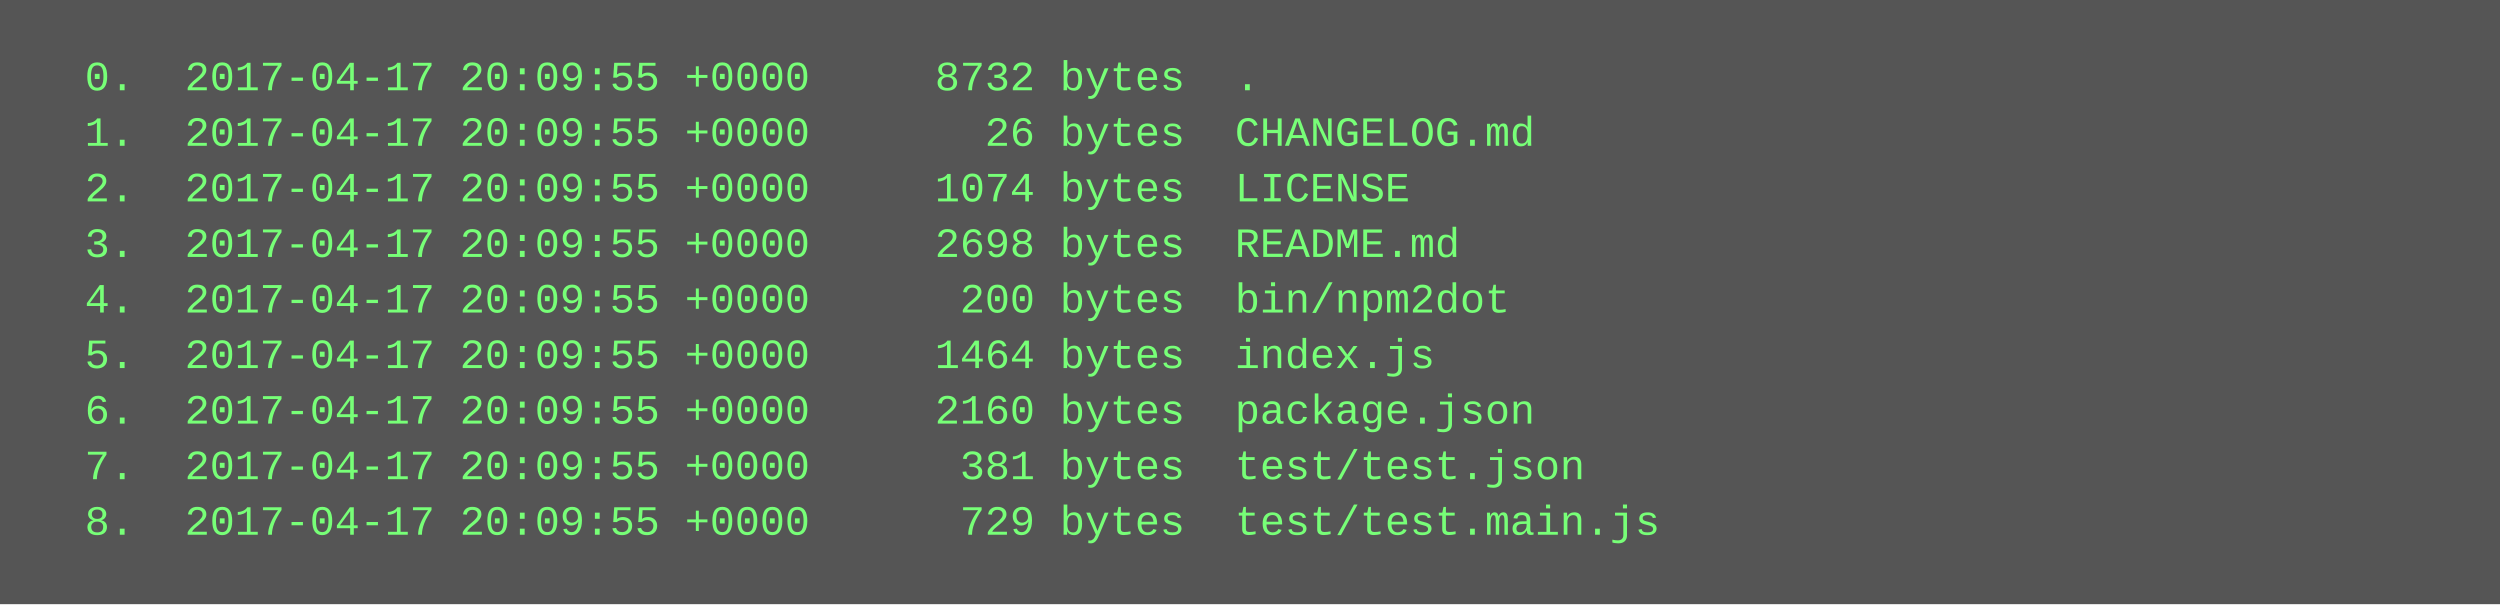
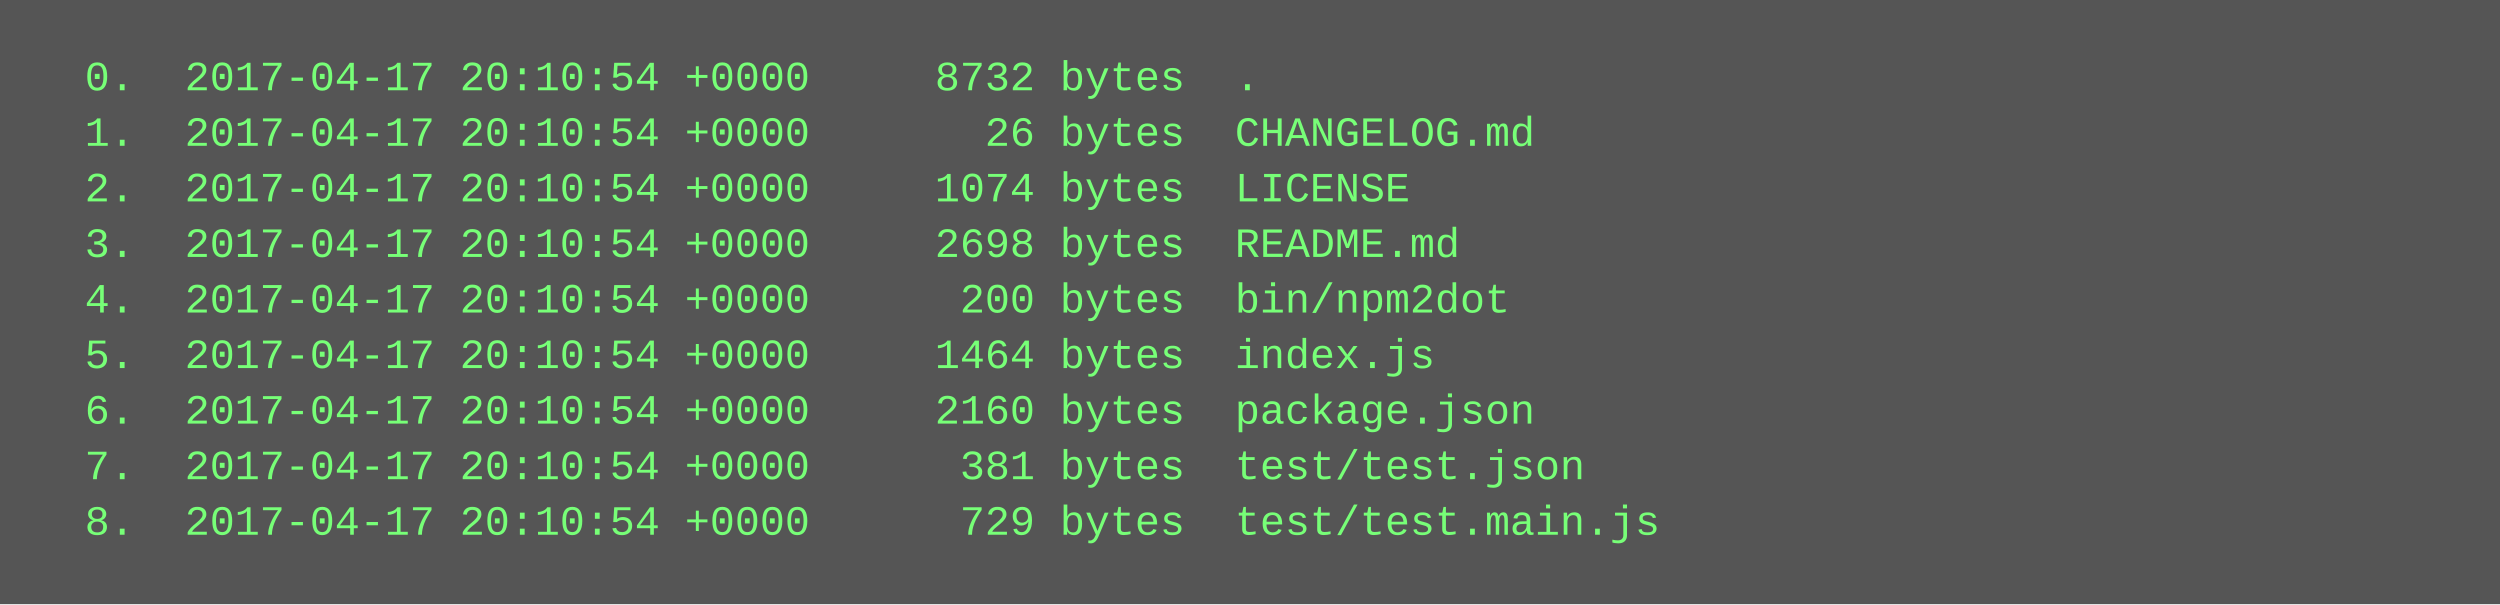
<svg xmlns="http://www.w3.org/2000/svg" height="174" width="720">
  <rect height="174" fill="#555" width="720" />
  <text fill="#7f7" font-family="Courier New" font-size="12" xml:space="preserve">
-     <tspan x="10" y="26">  0.  2017-04-17 20:09:55 +0000     8732 bytes  .</tspan>
-     <tspan x="10" y="42">  1.  2017-04-17 20:09:55 +0000       26 bytes  CHANGELOG.md</tspan>
-     <tspan x="10" y="58">  2.  2017-04-17 20:09:55 +0000     1074 bytes  LICENSE</tspan>
-     <tspan x="10" y="74">  3.  2017-04-17 20:09:55 +0000     2698 bytes  README.md</tspan>
-     <tspan x="10" y="90">  4.  2017-04-17 20:09:55 +0000      200 bytes  bin/npm2dot</tspan>
-     <tspan x="10" y="106">  5.  2017-04-17 20:09:55 +0000     1464 bytes  index.js</tspan>
-     <tspan x="10" y="122">  6.  2017-04-17 20:09:55 +0000     2160 bytes  package.json</tspan>
-     <tspan x="10" y="138">  7.  2017-04-17 20:09:55 +0000      381 bytes  test/test.json</tspan>
-     <tspan x="10" y="154">  8.  2017-04-17 20:09:55 +0000      729 bytes  test/test.main.js</tspan>
+     <tspan x="10" y="26">  0.  2017-04-17 20:10:54 +0000     8732 bytes  .</tspan>
+     <tspan x="10" y="42">  1.  2017-04-17 20:10:54 +0000       26 bytes  CHANGELOG.md</tspan>
+     <tspan x="10" y="58">  2.  2017-04-17 20:10:54 +0000     1074 bytes  LICENSE</tspan>
+     <tspan x="10" y="74">  3.  2017-04-17 20:10:54 +0000     2698 bytes  README.md</tspan>
+     <tspan x="10" y="90">  4.  2017-04-17 20:10:54 +0000      200 bytes  bin/npm2dot</tspan>
+     <tspan x="10" y="106">  5.  2017-04-17 20:10:54 +0000     1464 bytes  index.js</tspan>
+     <tspan x="10" y="122">  6.  2017-04-17 20:10:54 +0000     2160 bytes  package.json</tspan>
+     <tspan x="10" y="138">  7.  2017-04-17 20:10:54 +0000      381 bytes  test/test.json</tspan>
+     <tspan x="10" y="154">  8.  2017-04-17 20:10:54 +0000      729 bytes  test/test.main.js</tspan>
  </text>
</svg>
